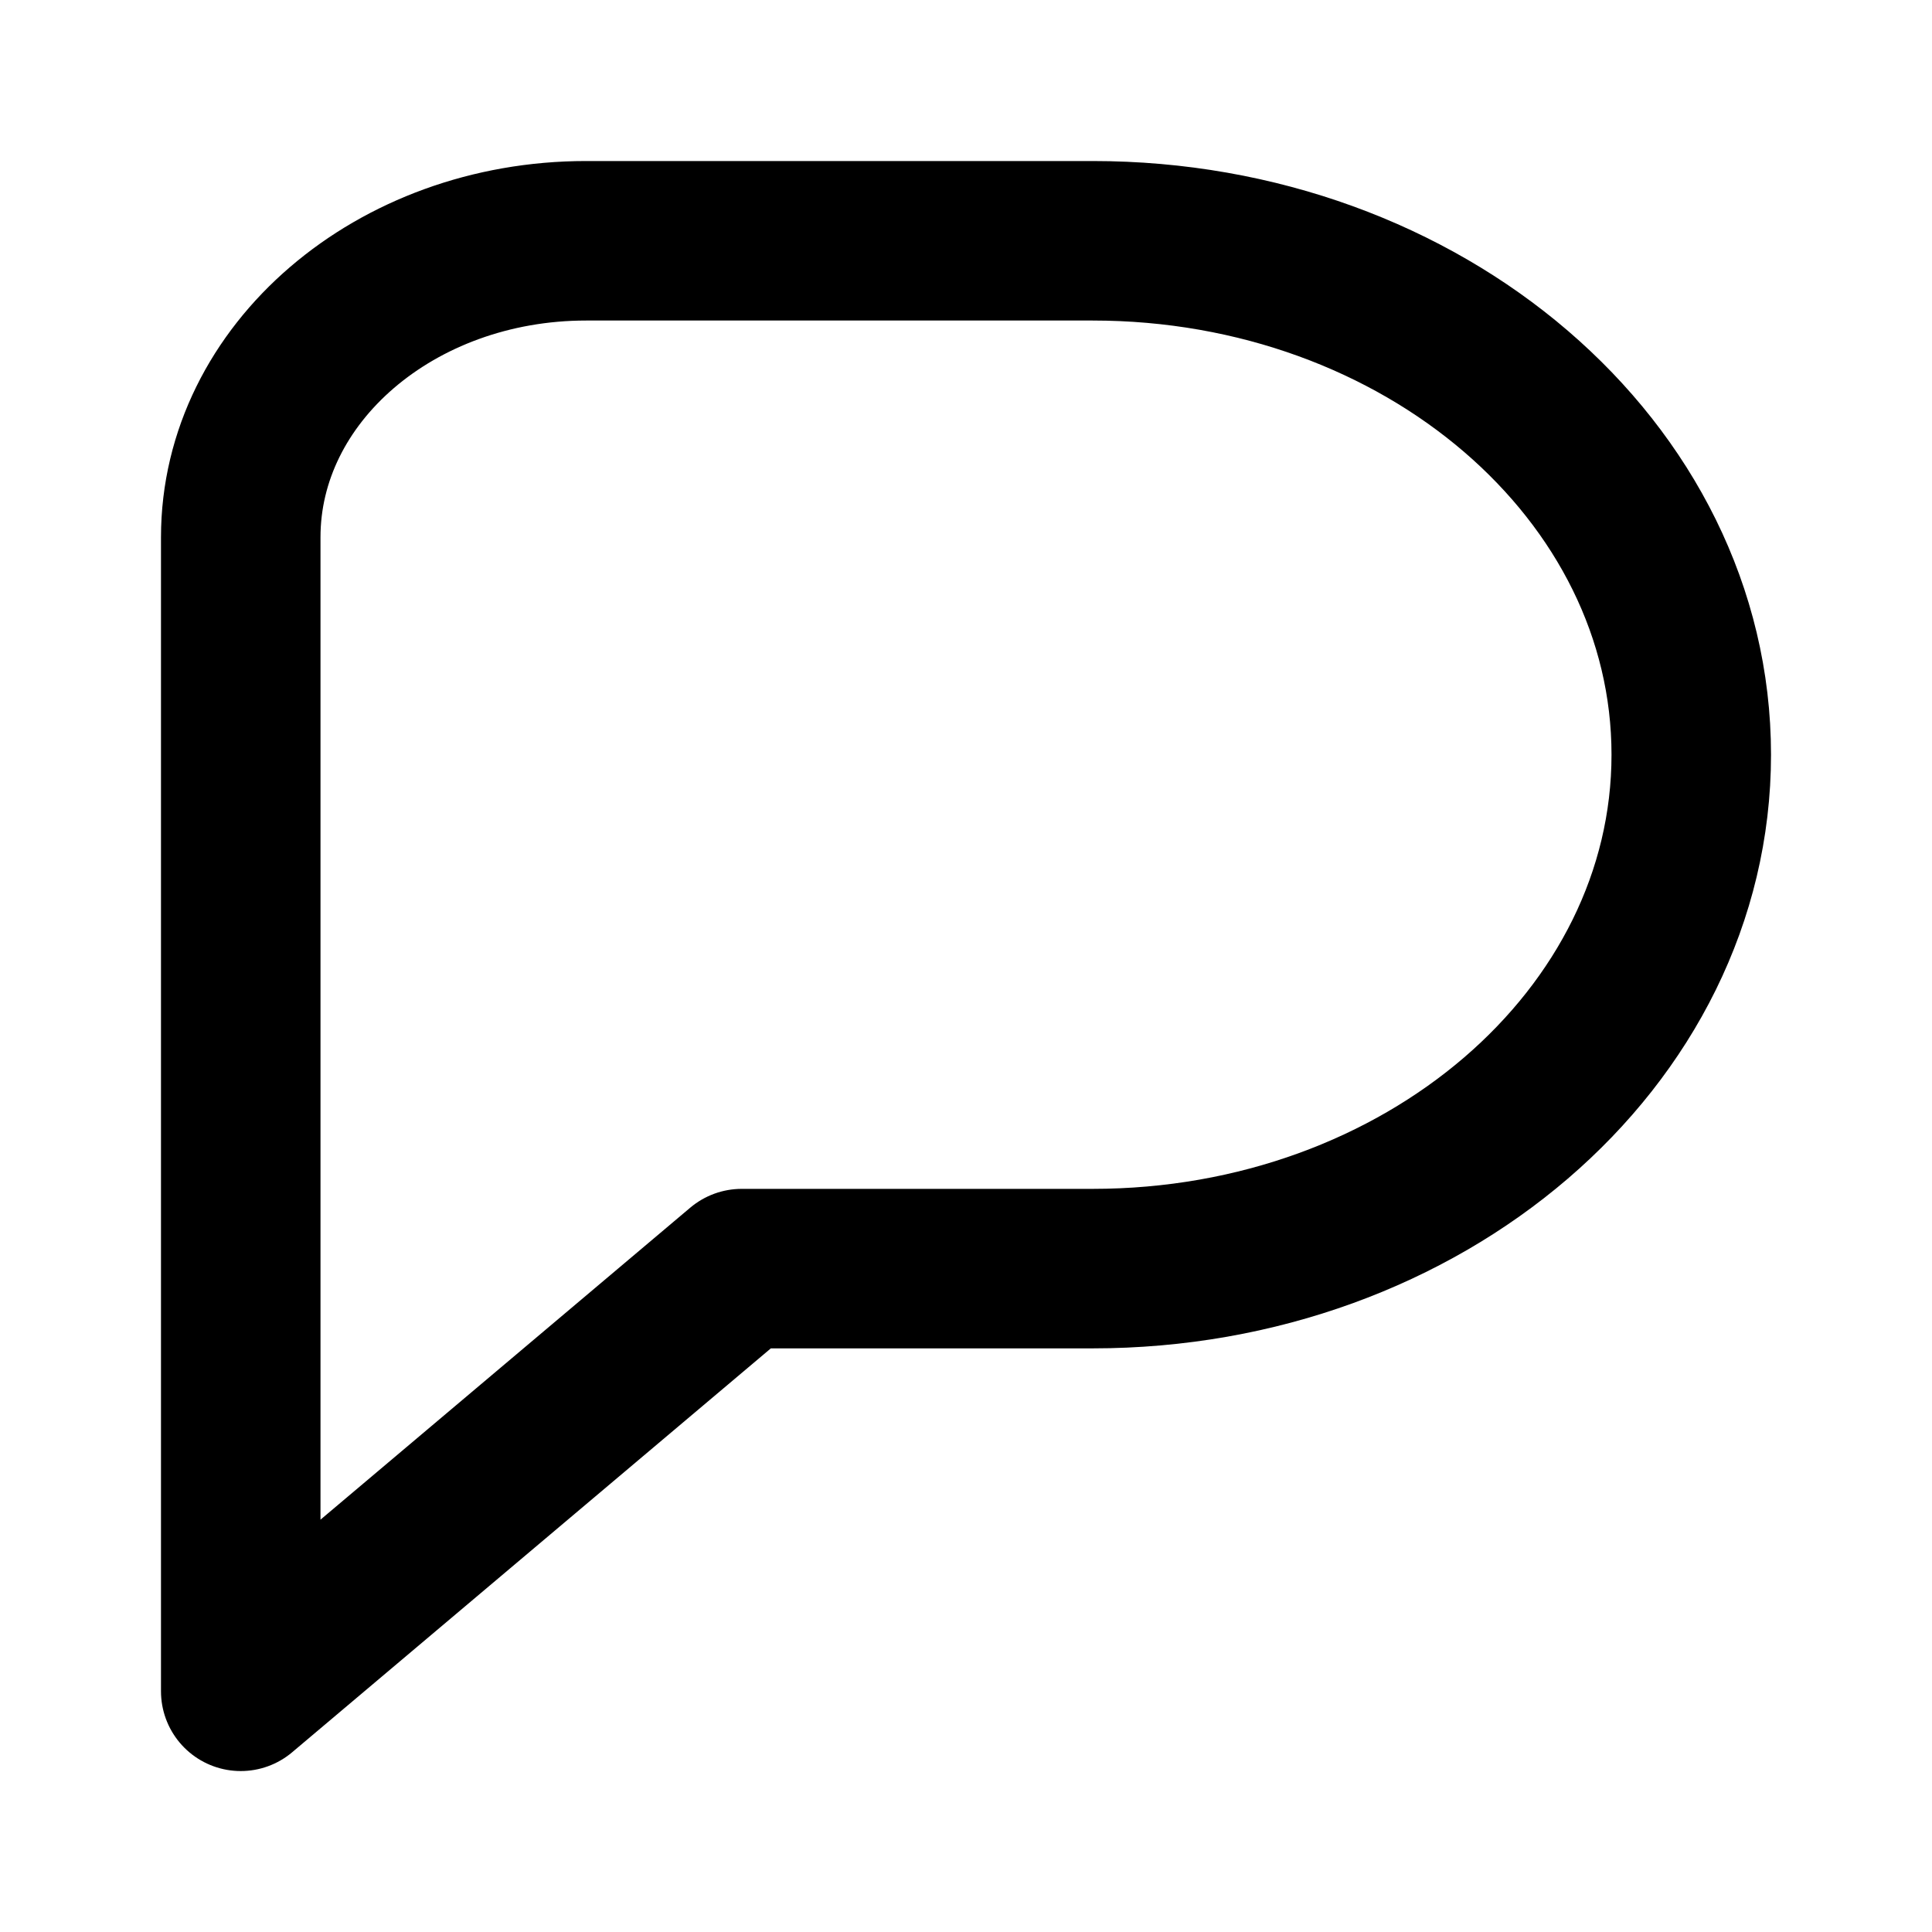
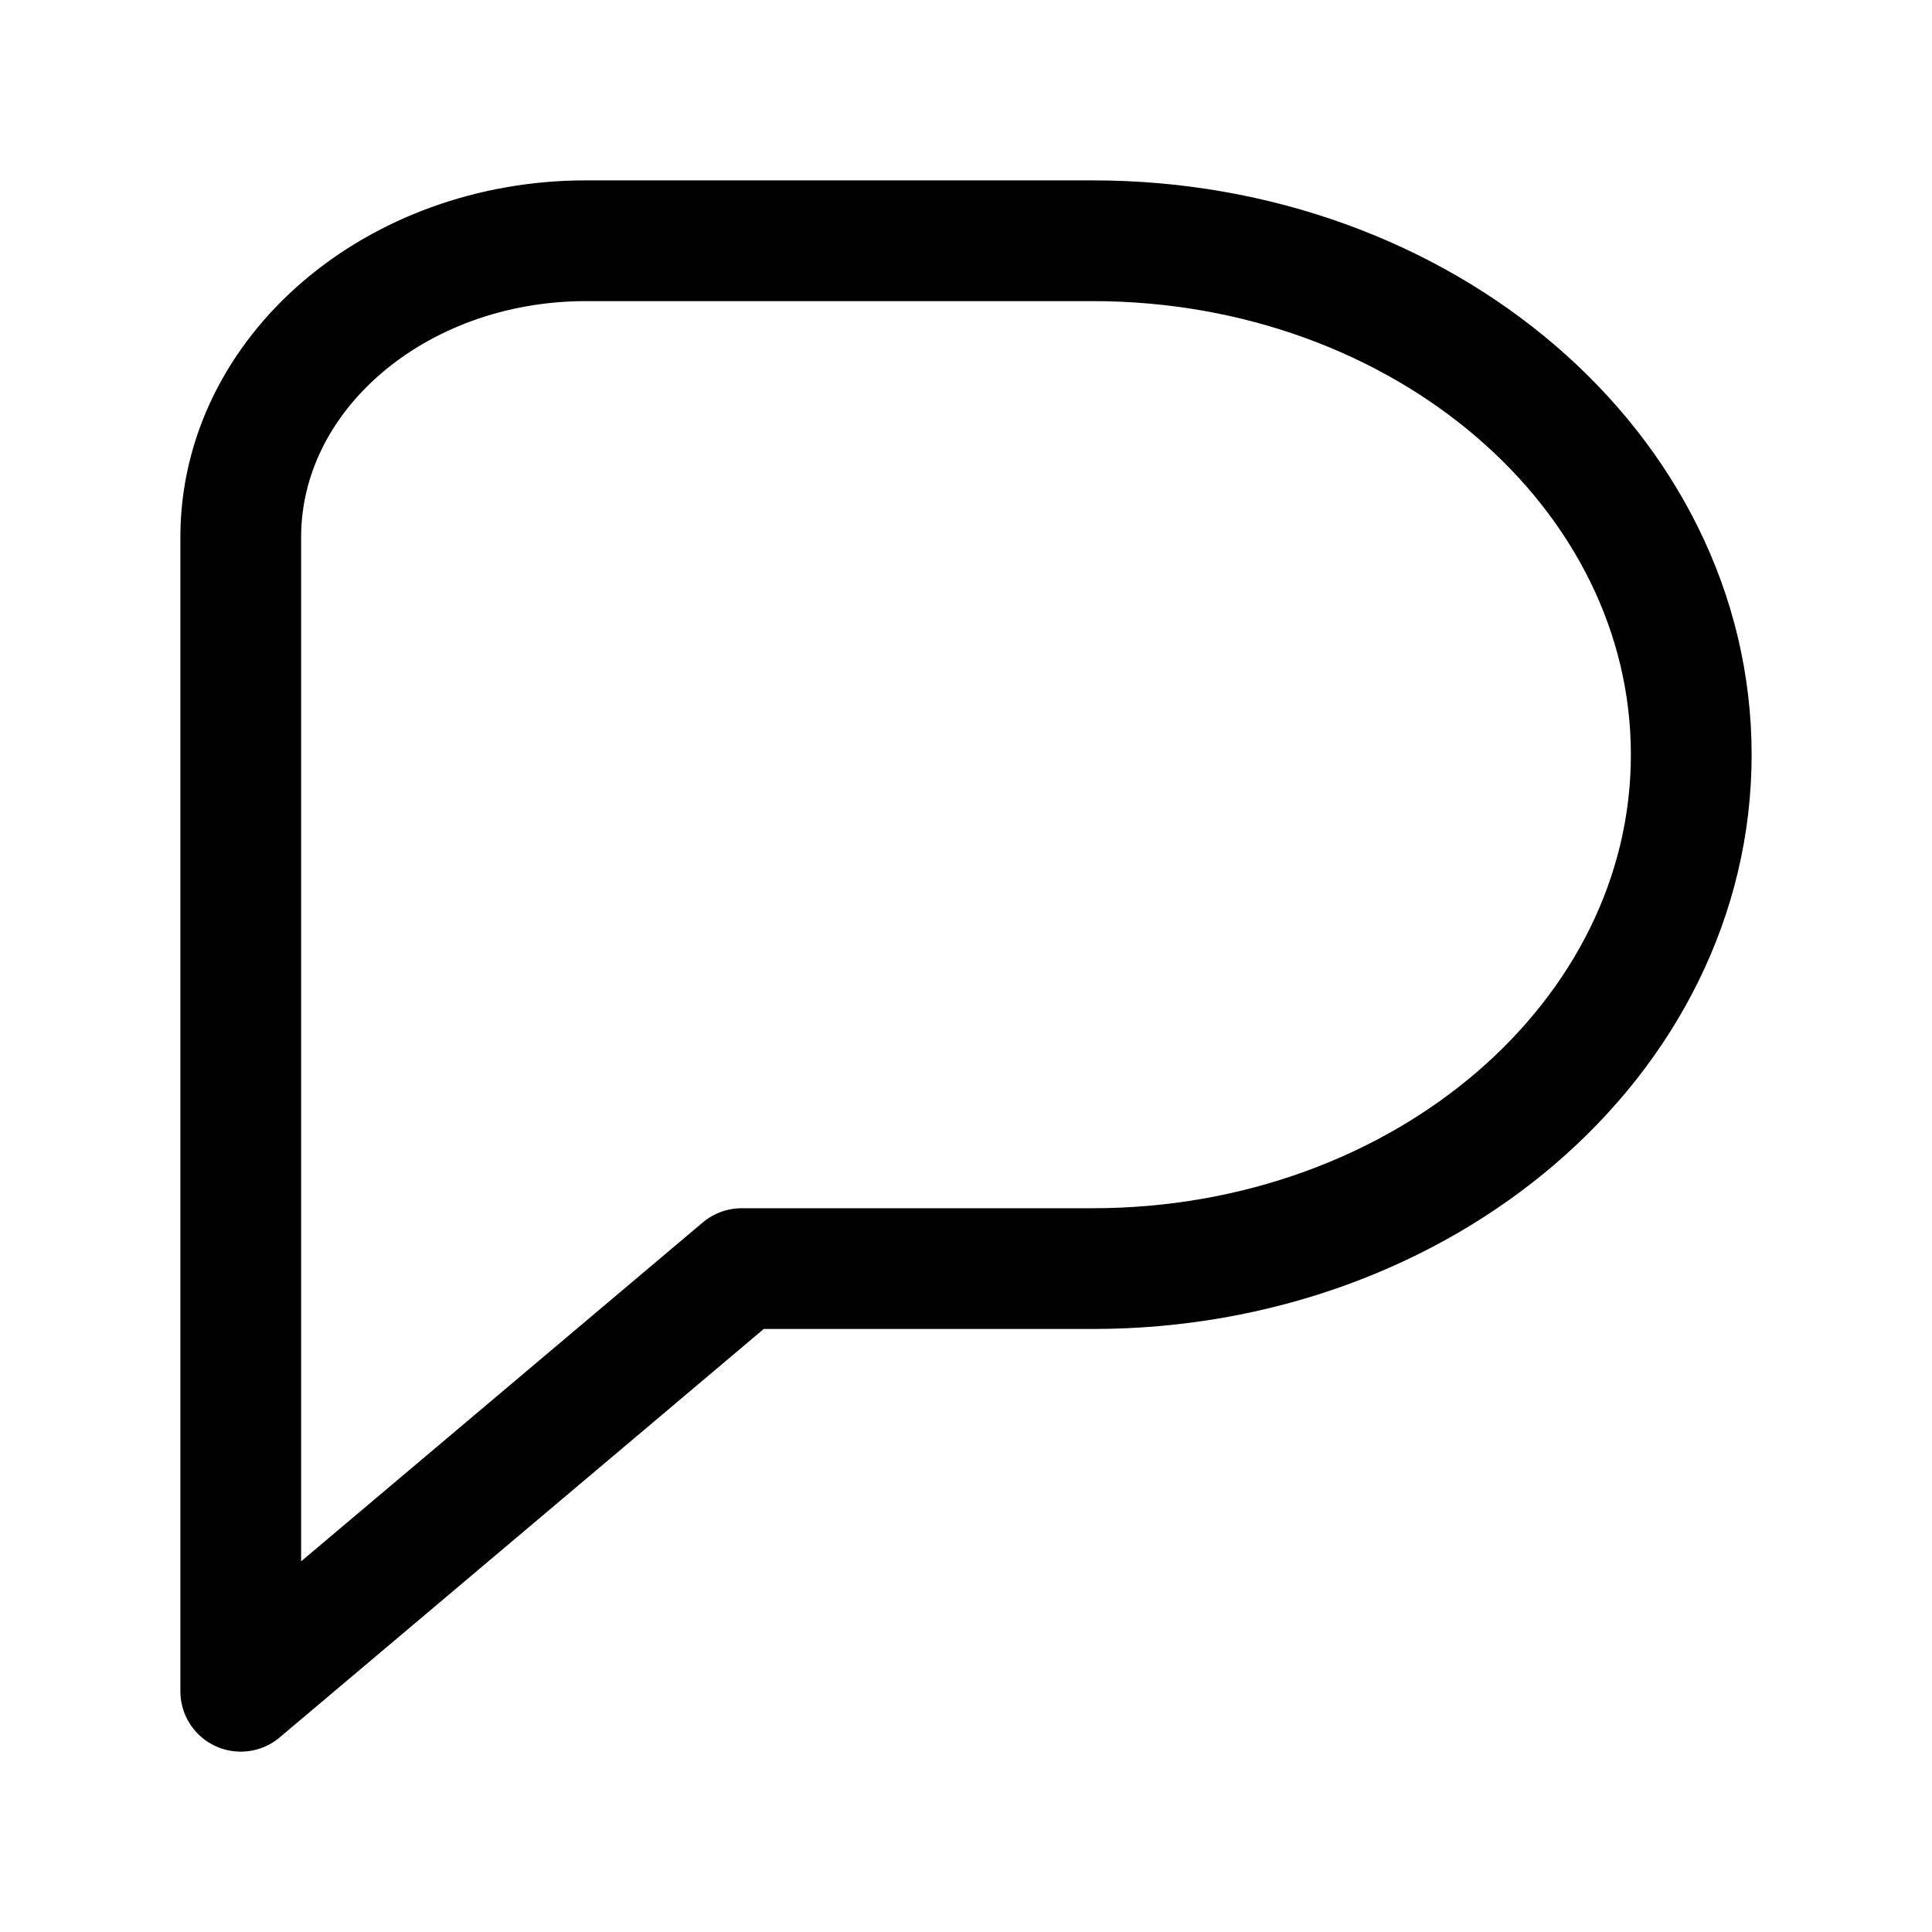
- <svg xmlns="http://www.w3.org/2000/svg" width="192" height="192" viewBox="0 0 50.8 50.8" version="1.1" id="svg8">
-   <defs id="defs2">
-     <marker orient="auto" refY="0" refX="0" id="Arrow1Lend" style="overflow:visible">
-       <path id="path844" d="M 0,0 5,-5 -12.5,0 5,5 Z" style="fill-rule:evenodd;stroke:#000000;stroke-width:1pt" transform="matrix(-0.8,0,0,-0.8,-10,0)" />
-     </marker>
-     <marker orient="auto" refY="0" refX="0" id="Arrow1Lstart" style="overflow:visible">
-       <path id="path841" d="M 0,0 5,-5 -12.5,0 5,5 Z" style="fill-rule:evenodd;stroke:#000000;stroke-width:1pt" transform="matrix(0.8,0,0,0.8,10,0)" />
-     </marker>
-     <pattern y="0" x="0" height="6" width="6" patternUnits="userSpaceOnUse" id="EMFhbasepattern" />
-     <pattern y="0" x="0" height="6" width="6" patternUnits="userSpaceOnUse" id="EMFhbasepattern-1" />
-     <pattern y="0" x="0" height="6" width="6" patternUnits="userSpaceOnUse" id="EMFhbasepattern-6" />
-     <pattern y="0" x="0" height="6" width="6" patternUnits="userSpaceOnUse" id="EMFhbasepattern-15" />
-     <pattern y="0" x="0" height="6" width="6" patternUnits="userSpaceOnUse" id="EMFhbasepattern-17" />
-     <pattern y="0" x="0" height="6" width="6" patternUnits="userSpaceOnUse" id="EMFhbasepattern-2" />
-     <pattern y="0" x="0" height="6" width="6" patternUnits="userSpaceOnUse" id="EMFhbasepattern-3" />
-     <pattern y="0" x="0" height="6" width="6" patternUnits="userSpaceOnUse" id="EMFhbasepattern-61" />
-     <pattern y="0" x="0" height="6" width="6" patternUnits="userSpaceOnUse" id="EMFhbasepattern-4" />
-     <pattern y="0" x="0" height="6" width="6" patternUnits="userSpaceOnUse" id="EMFhbasepattern-37" />
-     <pattern y="0" x="0" height="6" width="6" patternUnits="userSpaceOnUse" id="EMFhbasepattern-12" />
-     <pattern y="0" x="0" height="6" width="6" patternUnits="userSpaceOnUse" id="EMFhbasepattern-44" />
-     <pattern y="0" x="0" height="6" width="6" patternUnits="userSpaceOnUse" id="EMFhbasepattern-5" />
-     <pattern y="0" x="0" height="6" width="6" patternUnits="userSpaceOnUse" id="EMFhbasepattern-157" />
-     <pattern y="0" x="0" height="6" width="6" patternUnits="userSpaceOnUse" id="EMFhbasepattern-7" />
-     <pattern y="0" x="0" height="6" width="6" patternUnits="userSpaceOnUse" id="EMFhbasepattern-8" />
-     <pattern y="0" x="0" height="6" width="6" patternUnits="userSpaceOnUse" id="EMFhbasepattern-43" />
-     <pattern y="0" x="0" height="6" width="6" patternUnits="userSpaceOnUse" id="EMFhbasepattern-63" />
-     <pattern y="0" x="0" height="6" width="6" patternUnits="userSpaceOnUse" id="EMFhbasepattern-82" />
-     <pattern y="0" x="0" height="6" width="6" patternUnits="userSpaceOnUse" id="EMFhbasepattern-70" />
-     <pattern y="0" x="0" height="6" width="6" patternUnits="userSpaceOnUse" id="EMFhbasepattern-46" />
-     <pattern y="0" x="0" height="6" width="6" patternUnits="userSpaceOnUse" id="EMFhbasepattern-465" />
-     <pattern y="0" x="0" height="6" width="6" patternUnits="userSpaceOnUse" id="EMFhbasepattern-30" />
-     <pattern y="0" x="0" height="6" width="6" patternUnits="userSpaceOnUse" id="EMFhbasepattern-9" />
-     <pattern y="0" x="0" height="6" width="6" patternUnits="userSpaceOnUse" id="EMFhbasepattern-79" />
-     <pattern y="0" x="0" height="6" width="6" patternUnits="userSpaceOnUse" id="EMFhbasepattern-59" />
-     <pattern y="0" x="0" height="6" width="6" patternUnits="userSpaceOnUse" id="EMFhbasepattern-74" />
-     <pattern y="0" x="0" height="6" width="6" patternUnits="userSpaceOnUse" id="EMFhbasepattern-50" />
-     <pattern y="0" x="0" height="6" width="6" patternUnits="userSpaceOnUse" id="EMFhbasepattern-54" />
-     <pattern y="0" x="0" height="6" width="6" patternUnits="userSpaceOnUse" id="EMFhbasepattern-32" />
-     <pattern y="0" x="0" height="6" width="6" patternUnits="userSpaceOnUse" id="EMFhbasepattern-26" />
-     <pattern y="0" x="0" height="6" width="6" patternUnits="userSpaceOnUse" id="EMFhbasepattern-83" />
-     <pattern y="0" x="0" height="6" width="6" patternUnits="userSpaceOnUse" id="EMFhbasepattern-73" />
-     <pattern y="0" x="0" height="6" width="6" patternUnits="userSpaceOnUse" id="EMFhbasepattern-328" />
-     <pattern y="0" x="0" height="6" width="6" patternUnits="userSpaceOnUse" id="EMFhbasepattern-0" />
-     <pattern y="0" x="0" height="6" width="6" patternUnits="userSpaceOnUse" id="EMFhbasepattern-85" />
-     <pattern y="0" x="0" height="6" width="6" patternUnits="userSpaceOnUse" id="EMFhbasepattern-84" />
-     <pattern y="0" x="0" height="6" width="6" patternUnits="userSpaceOnUse" id="EMFhbasepattern-06" />
-     <pattern y="0" x="0" height="6" width="6" patternUnits="userSpaceOnUse" id="EMFhbasepattern-81" />
-     <pattern y="0" x="0" height="6" width="6" patternUnits="userSpaceOnUse" id="EMFhbasepattern-33" />
-     <pattern y="0" x="0" height="6" width="6" patternUnits="userSpaceOnUse" id="EMFhbasepattern-703" />
-     <pattern y="0" x="0" height="6" width="6" patternUnits="userSpaceOnUse" id="EMFhbasepattern-610" />
-     <pattern y="0" x="0" height="6" width="6" patternUnits="userSpaceOnUse" id="EMFhbasepattern-18" />
-     <pattern y="0" x="0" height="6" width="6" patternUnits="userSpaceOnUse" id="EMFhbasepattern-72" />
-     <pattern y="0" x="0" height="6" width="6" patternUnits="userSpaceOnUse" id="EMFhbasepattern-55" />
-     <pattern y="0" x="0" height="6" width="6" patternUnits="userSpaceOnUse" id="EMFhbasepattern-66" />
-     <pattern y="0" x="0" height="6" width="6" patternUnits="userSpaceOnUse" id="EMFhbasepattern-663" />
-     <pattern y="0" x="0" height="6" width="6" patternUnits="userSpaceOnUse" id="EMFhbasepattern-51" />
-     <pattern y="0" x="0" height="6" width="6" patternUnits="userSpaceOnUse" id="EMFhbasepattern-555" />
-     <pattern y="0" x="0" height="6" width="6" patternUnits="userSpaceOnUse" id="EMFhbasepattern-701" />
-     <pattern y="0" x="0" height="6" width="6" patternUnits="userSpaceOnUse" id="EMFhbasepattern-824" />
-     <pattern y="0" x="0" height="6" width="6" patternUnits="userSpaceOnUse" id="EMFhbasepattern-814" />
-     <pattern y="0" x="0" height="6" width="6" patternUnits="userSpaceOnUse" id="EMFhbasepattern-58" />
-     <pattern id="EMFhbasepattern-52" patternUnits="userSpaceOnUse" width="6" height="6" x="0" y="0" />
-     <pattern id="EMFhbasepattern-744" patternUnits="userSpaceOnUse" width="6" height="6" x="0" y="0" />
-     <pattern id="EMFhbasepattern-371" patternUnits="userSpaceOnUse" width="6" height="6" x="0" y="0" />
-     <pattern id="EMFhbasepattern-799" patternUnits="userSpaceOnUse" width="6" height="6" x="0" y="0" />
-     <pattern id="EMFhbasepattern-35" patternUnits="userSpaceOnUse" width="6" height="6" x="0" y="0" />
-     <pattern id="EMFhbasepattern-3289" patternUnits="userSpaceOnUse" width="6" height="6" x="0" y="0" />
-     <pattern id="EMFhbasepattern-613" patternUnits="userSpaceOnUse" width="6" height="6" x="0" y="0" />
-     <pattern id="EMFhbasepattern-39" patternUnits="userSpaceOnUse" width="6" height="6" x="0" y="0" />
-     <pattern id="EMFhbasepattern-94" patternUnits="userSpaceOnUse" width="6" height="6" x="0" y="0" />
-     <pattern id="EMFhbasepattern-21" patternUnits="userSpaceOnUse" width="6" height="6" x="0" y="0" />
-     <pattern id="EMFhbasepattern-506" patternUnits="userSpaceOnUse" width="6" height="6" x="0" y="0" />
-     <pattern id="EMFhbasepattern-88" patternUnits="userSpaceOnUse" width="6" height="6" x="0" y="0" />
-     <pattern id="EMFhbasepattern-14" patternUnits="userSpaceOnUse" width="6" height="6" x="0" y="0" />
-   </defs>
-   <g id="layer2">
-     <path d="m 19.502,33.357 h 9.228 c 8.693,0 15.74,-6.05 15.74,-13.513 0,-7.463 -7.047,-13.513 -15.74,-13.513 H 15.411 c -5.015,0 -9.081,3.49 -9.081,7.796 v 30.344 z" id="Path-6-Copy-2" style="fill:none;fill-rule:nonzero;stroke:#000000;stroke-width:4.194;stroke-linecap:round;stroke-linejoin:round;stroke-miterlimit:4;stroke-dasharray:none;stroke-opacity:1" />
-   </g>
+ <svg xmlns="http://www.w3.org/2000/svg" width="192" height="192" viewBox="0 0 192 192" fill="none" version="1.1" id="svg4">
+   <defs id="defs8" />
+   <path d="m 73.707,126.073 h 34.877 c 32.856,0 59.491,-22.867 59.491,-51.074 0,-28.207 -26.635,-51.074 -59.491,-51.074 H 58.246 c -18.955,0 -34.321,13.192 -34.321,29.466 V 168.076 Z" id="Path-6-Copy-2" style="fill:none;fill-rule:nonzero;stroke:#000000;stroke-width:12;stroke-linecap:round;stroke-linejoin:round;stroke-miterlimit:4;stroke-dasharray:none;stroke-opacity:1" />
</svg>
